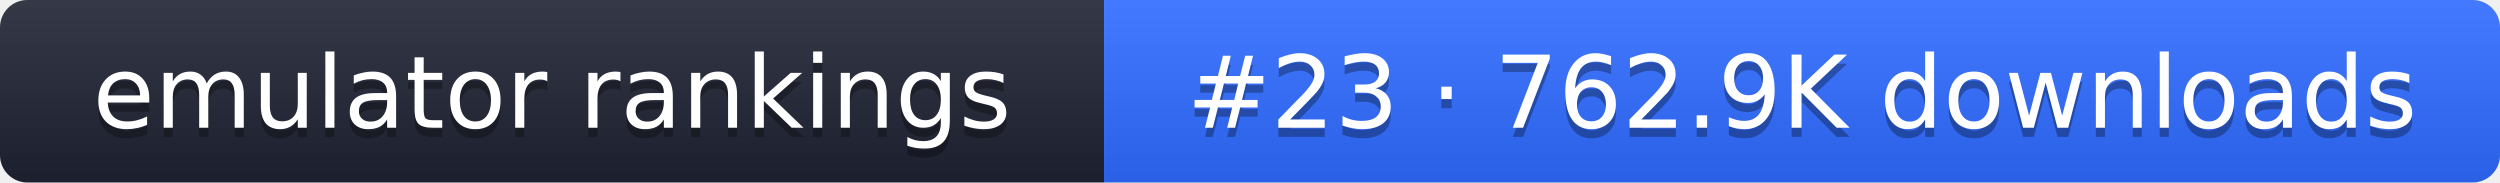
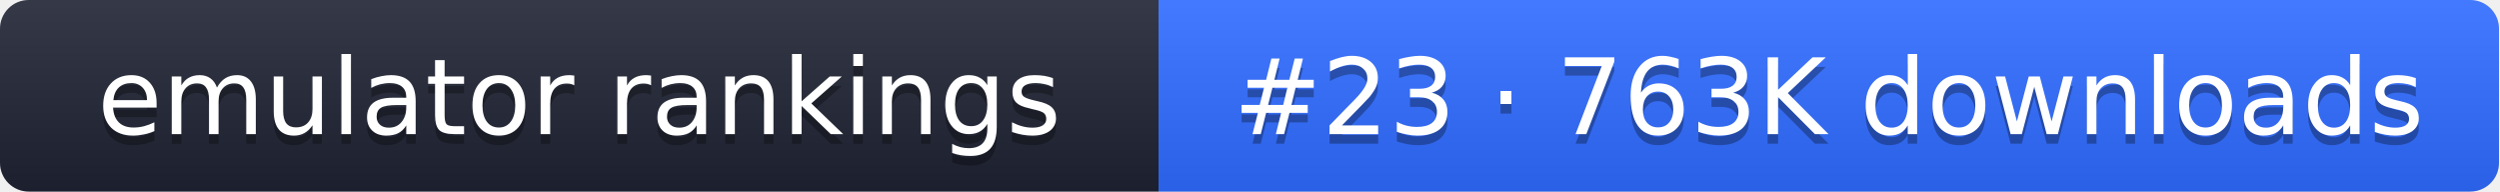
- <svg xmlns="http://www.w3.org/2000/svg" width="274" height="20" role="img" aria-label="emulator rankings: #23 · 762.9K downloads">
+ <svg xmlns="http://www.w3.org/2000/svg" width="261" height="20" role="img" aria-label="emulator rankings: #23 · 763K downloads">
  <linearGradient id="g" x2="0" y2="100%">
    <stop offset="0" stop-color="#fff" stop-opacity=".1" />
    <stop offset="1" stop-opacity=".1" />
  </linearGradient>
  <clipPath id="r">
-     <rect width="274" height="20" rx="3" fill="#fff" />
+     <rect width="261" height="20" rx="3" fill="#fff" />
  </clipPath>
  <g clip-path="url(#r)">
    <rect width="121" height="20" fill="#1f2433" />
-     <rect x="121" width="153" height="20" fill="#2f6bff" />
-     <rect width="274" height="20" fill="url(#g)" />
+     <rect x="121" width="140" height="20" fill="#2f6bff" />
+     <rect width="261" height="20" fill="url(#g)" />
  </g>
  <g fill="#fff" text-anchor="middle" font-family="Verdana,DejaVu Sans,sans-serif" font-size="11">
    <text x="60.5" y="15" fill="#010101" fill-opacity=".3">emulator rankings</text>
    <text x="60.5" y="14">emulator rankings</text>
-     <text x="197.5" y="15" fill="#010101" fill-opacity=".3">#23 · 762.9K downloads</text>
-     <text x="197.5" y="14">#23 · 762.9K downloads</text>
+     <text x="191" y="15" fill="#010101" fill-opacity=".3">#23 · 763K downloads</text>
+     <text x="191" y="14">#23 · 763K downloads</text>
  </g>
</svg>
